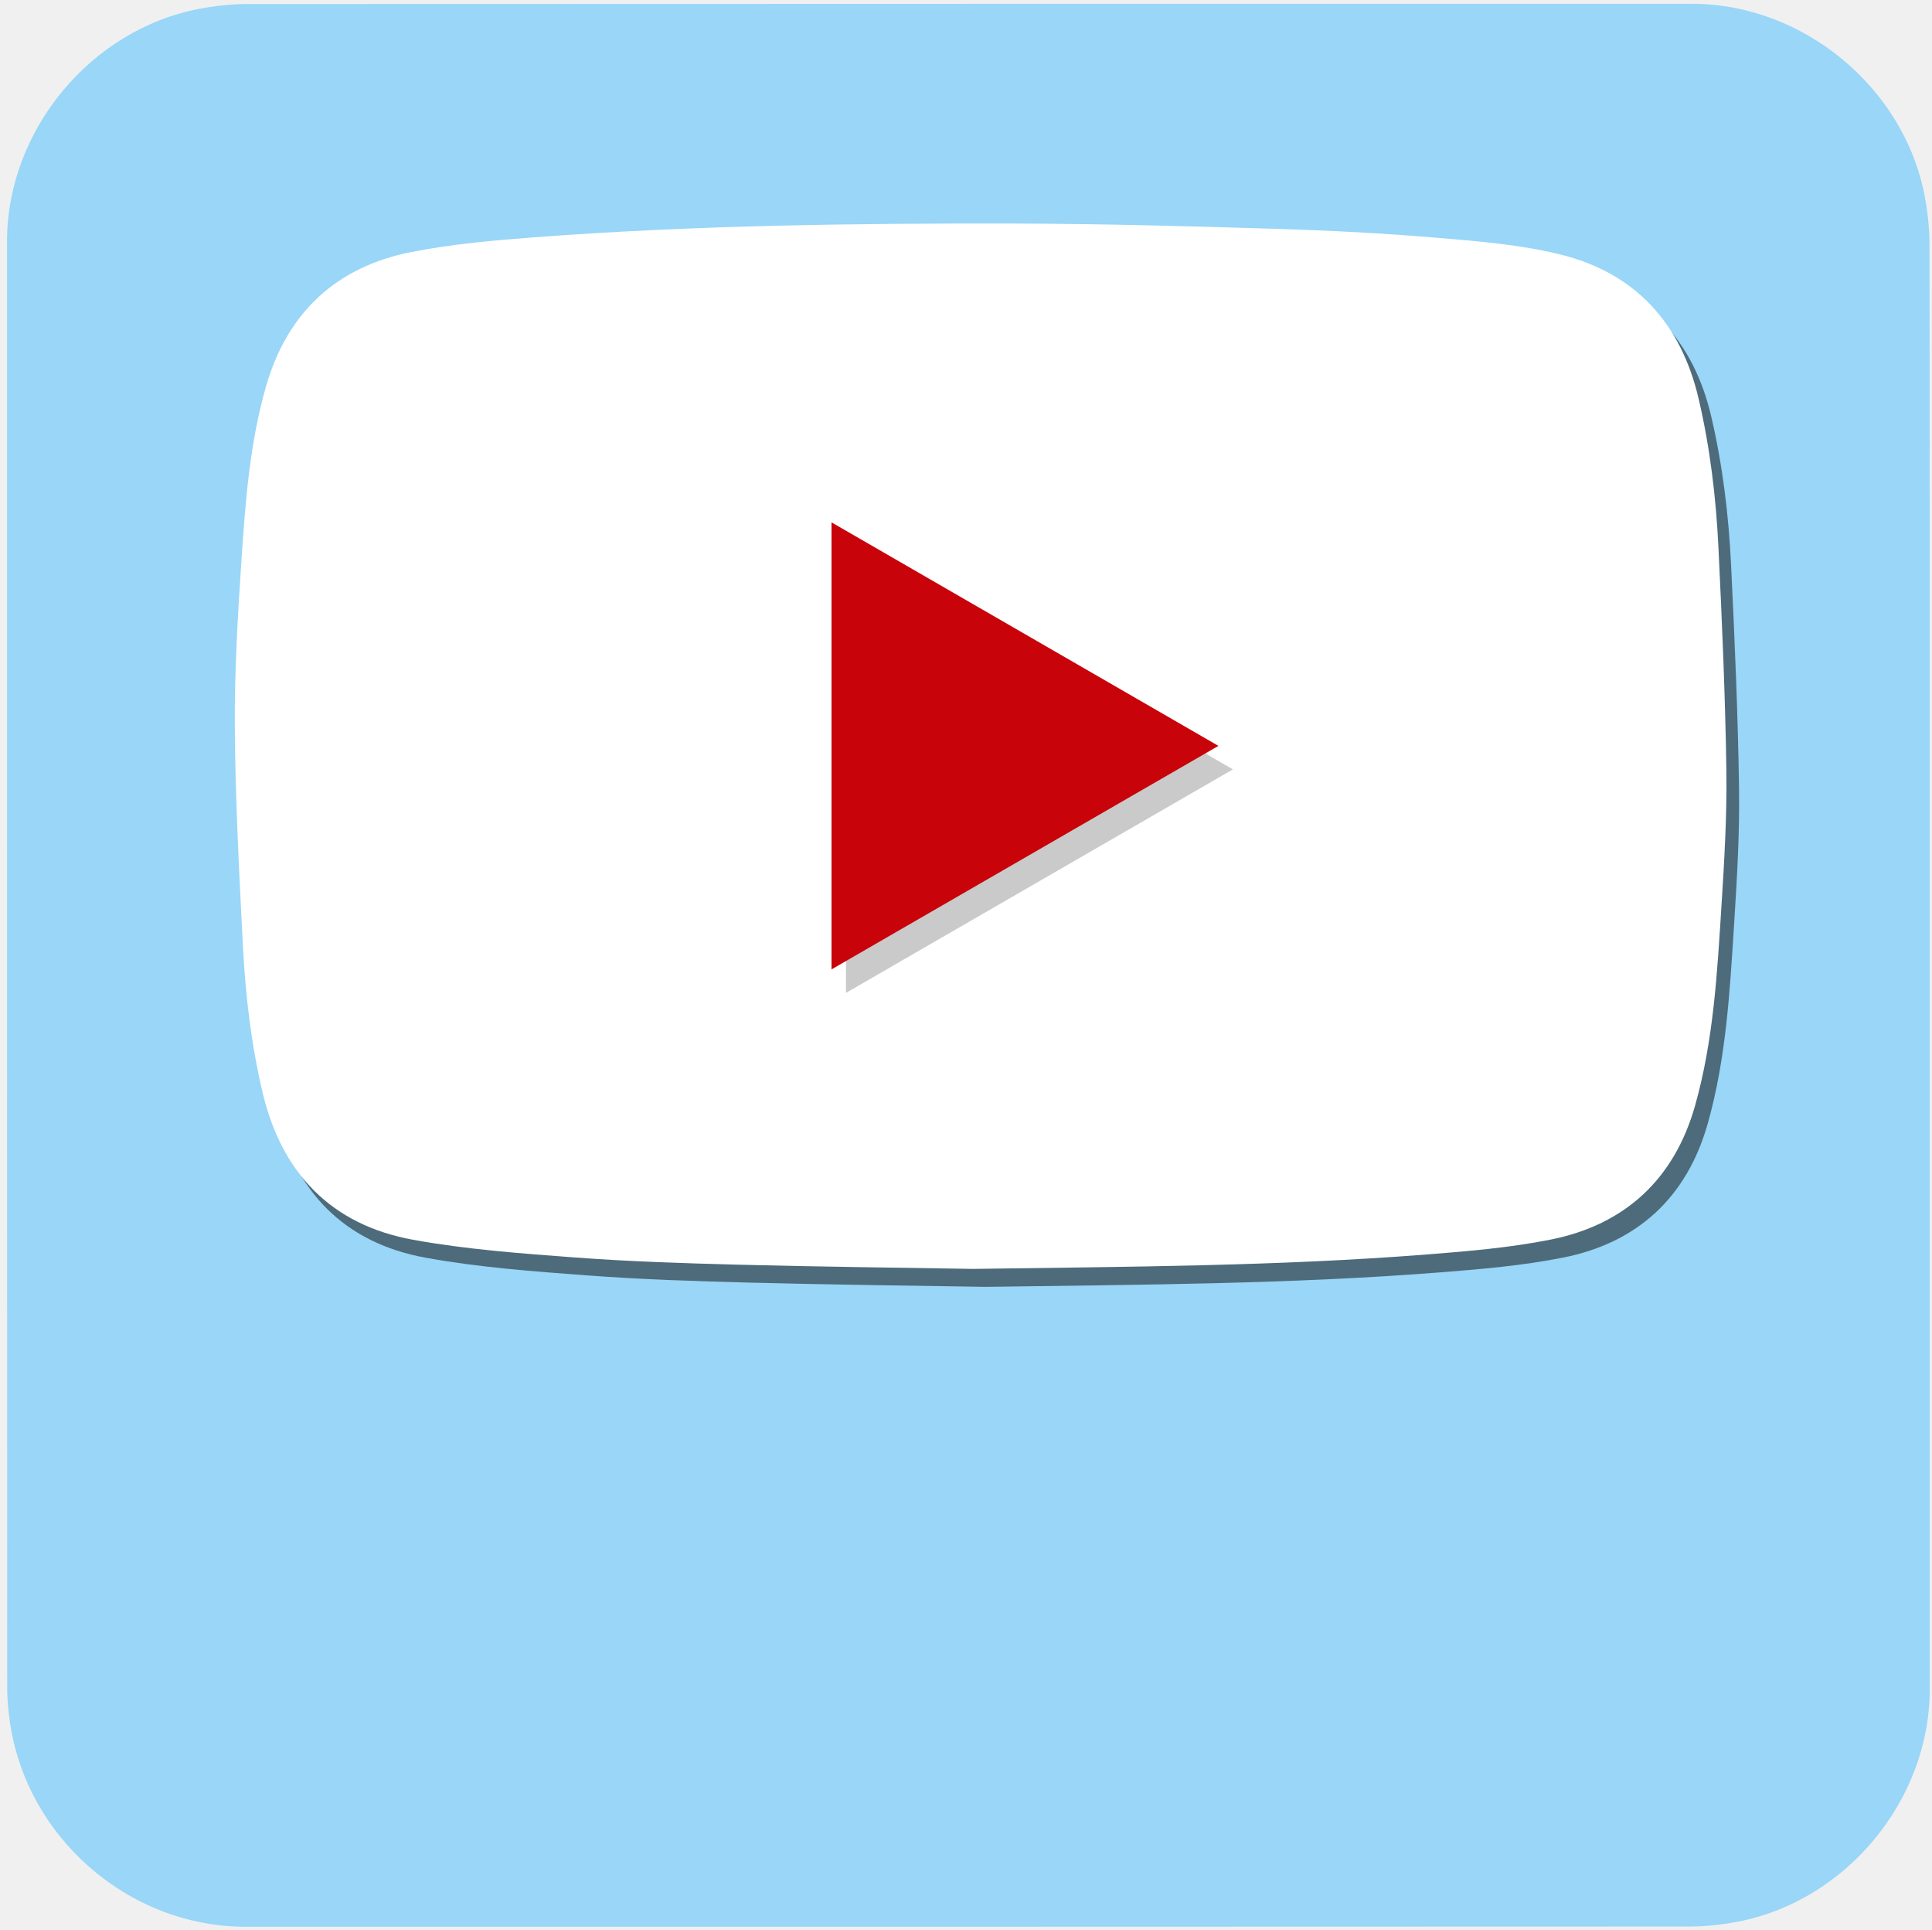
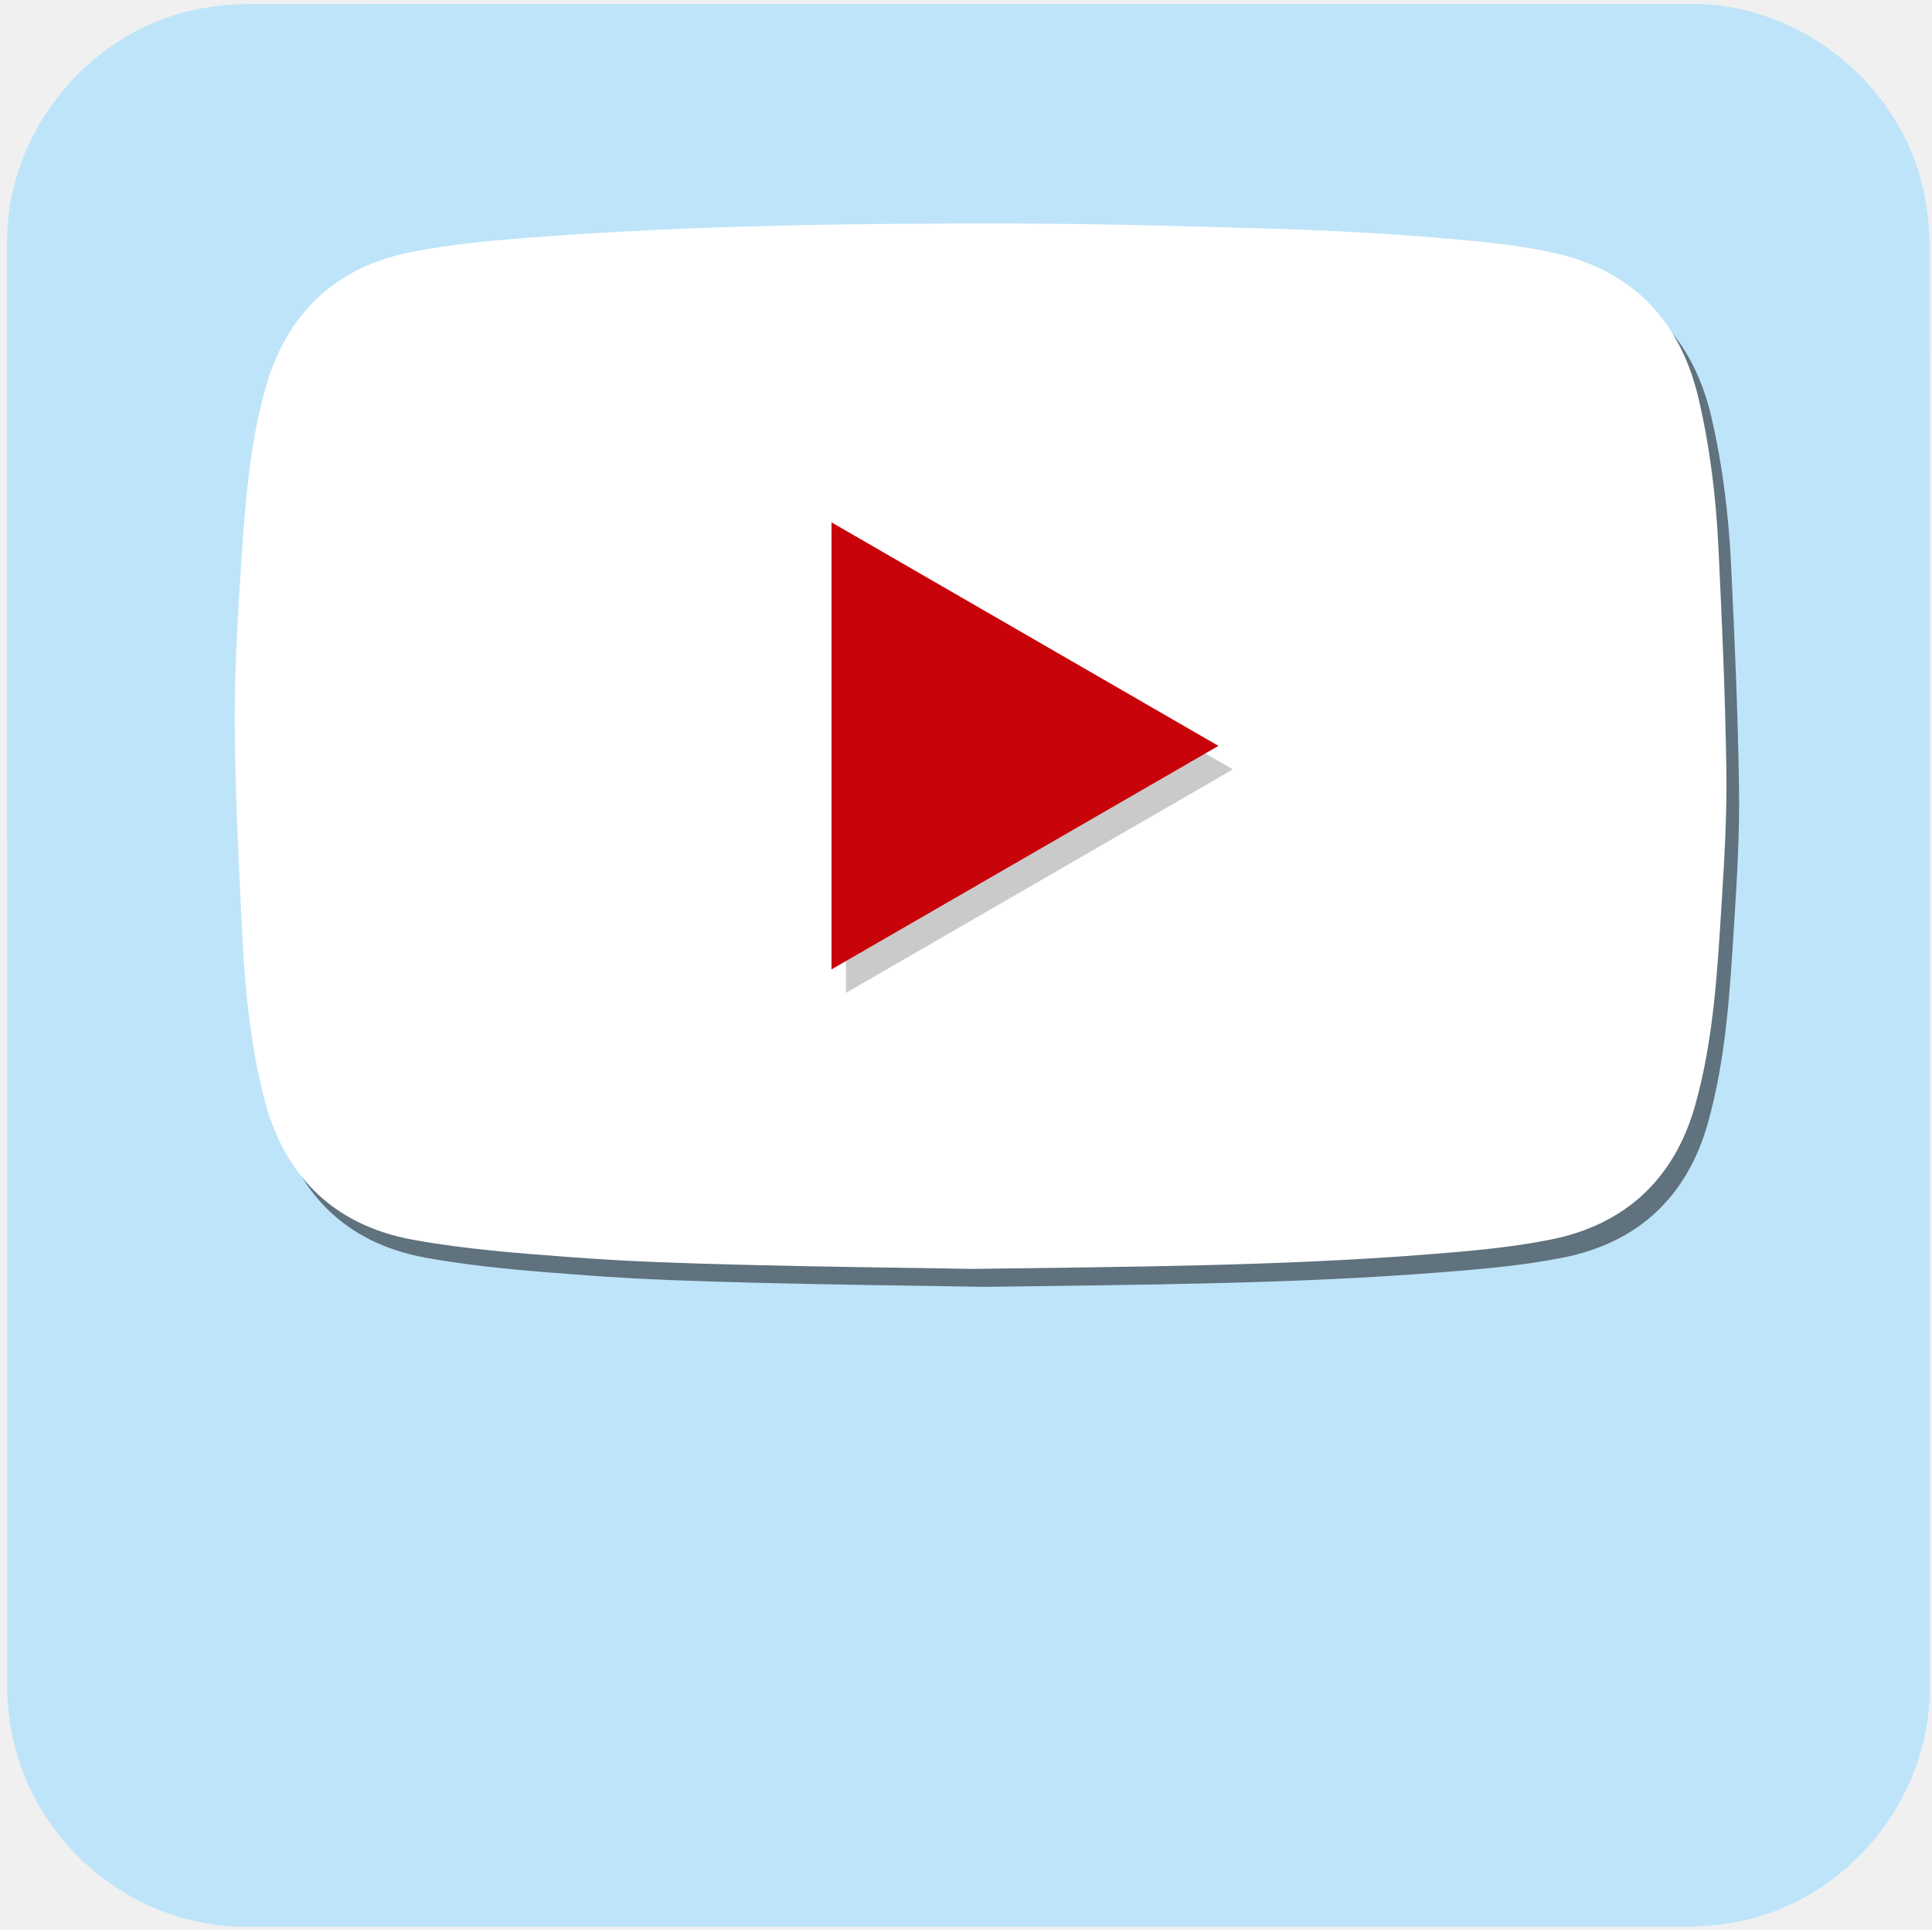
<svg xmlns="http://www.w3.org/2000/svg" id="eb4651fcvq2u1" viewBox="0 0 499.17 498.38" shape-rendering="geometricPrecision" text-rendering="geometricPrecision">
  <style>
        #eb4651fcvq2u3_to {animation: eb4651fcvq2u3_to__to 14000ms linear infinite normal forwards}@keyframes eb4651fcvq2u3_to__to { 0% {transform: translate(255px,195.0854px);animation-timing-function: cubic-bezier(0.42,0,0.58,1)} 50% {transform: translate(254.9972px,292.1603px);animation-timing-function: cubic-bezier(0.42,0,0.58,1)} 100% {transform: translate(255px,195.0854px)} }
    </style>
-   <path id="eb4651fcvq2u2" d="M498.58,249.41C498.58,311.74,498.58,374.07,498.58,436.4C498.58,464.97,477.03,491.09,448.89,496.44C444.73,497.23,440.43,497.68,436.2,497.68C311.96,497.75,187.72,497.73,63.48,497.73C33.03,497.73,6.44,474.37,2.45,444.06C2.1,441.39,1.86,438.67,1.86,435.98C1.82,311.43,1.82,186.87,1.82,62.32C1.82,33.74,23.38,7.62,51.51,2.28C55.67,1.49,59.97,1.04,64.2,1.04C188.55,0.98,312.89,0.99,437.24,0.99C465.81,0.99,491.97,22.57,497.28,50.68C498.07,54.84,498.52,59.14,498.52,63.37C498.6,125.38,498.58,187.4,498.58,249.41Z" fill="#99d6f7" stroke="none" stroke-width="1" />
+   <path id="eb4651fcvq2u2" d="M498.58,249.41C498.58,311.74,498.58,374.07,498.58,436.4C498.58,464.97,477.03,491.09,448.89,496.44C444.73,497.23,440.43,497.68,436.2,497.68C311.96,497.75,187.72,497.73,63.48,497.73C33.03,497.73,6.44,474.37,2.45,444.06C2.1,441.39,1.86,438.67,1.86,435.98C1.82,311.43,1.82,186.87,1.82,62.32C1.82,33.74,23.38,7.62,51.51,2.28C55.67,1.49,59.97,1.04,64.2,1.04C188.55,0.98,312.89,0.99,437.24,0.99C465.81,0.99,491.97,22.57,497.28,50.68C498.07,54.84,498.52,59.14,498.52,63.37C498.6,125.38,498.58,187.4,498.58,249.41Z" fill="#bee4fa" stroke="none" stroke-width="1" />
  <g id="eb4651fcvq2u3_to" transform="translate(255,195.0854)">
    <g id="eb4651fcvq2u3" transform="scale(0.942855,0.942855) translate(-255,-175.7949)">
      <g id="eb4651fcvq2u4" transform="matrix(1 0 0 1 0.00000000000003 -64.71659)">
        <g id="eb4651fcvq2u5">
          <g id="eb4651fcvq2u6">
            <g id="eb4651fcvq2u7">
              <path id="eb4651fcvq2u8" d="M253.7,386.18C233.63,385.84,211.57,385.6,189.52,385.03C174.53,384.64,159.53,384.17,144.58,383.05C129.74,381.94,114.81,380.85,100.21,378.2C77.81,374.13,64.21,359.97,58.98,337.89C55.82,324.55,54.24,310.95,53.55,297.28C52.56,277.54,51.5,257.78,51.36,238.02C51.25,222.48,52.18,206.91,53.22,191.39C54.28,175.58,55.51,159.7,59.91,144.38C65.7,124.21,79.15,111.63,99.69,107.58C110.76,105.4,122.12,104.39,133.4,103.54C177.09,100.25,220.87,99.68,264.66,99.77C288.66,99.82,312.66,100.48,336.65,101.22C351.47,101.67,366.3,102.44,381.07,103.69C392.34,104.64,403.77,105.56,414.68,108.27C435.22,113.36,447.67,127.17,452.48,147.74C455.62,161.17,457.26,174.84,457.92,188.59C458.9,208.9,459.79,229.23,460.09,249.56C460.27,261.86,459.54,274.2,458.76,286.49C457.59,304.98,456.58,323.56,451.5,341.49C445.81,361.58,432.32,374.1,411.89,378.16C400.74,380.38,389.3,381.34,377.94,382.23C337.26,385.42,296.46,385.57,253.7,386.18Z" transform="matrix(1 0 0 1 1 0)" fill="rgb(5,5,5)" fill-opacity="0.51" stroke="none" stroke-width="1" />
              <path id="eb4651fcvq2u9" d="M251.23,381.26C231.16,380.92,209.1,380.68,187.05,380.11C172.06,379.72,157.06,379.25,142.11,378.13C127.27,377.02,112.34,375.93,97.74,373.28C75.34,369.21,61.74,355.05,56.51,332.97C53.35,319.63,51.77,306.03,51.08,292.36C50.09,272.62,49.03,252.86,48.89,233.1C48.78,217.56,49.71,201.99,50.75,186.47C51.81,170.66,53.04,154.78,57.44,139.46C63.23,119.29,76.68,106.71,97.22,102.66C108.29,100.48,119.65,99.47,130.93,98.62C174.62,95.33,218.4,94.76,262.19,94.85C286.19,94.9,310.19,95.56,334.18,96.3C349,96.75,363.83,97.52,378.6,98.77C389.87,99.72,401.3,100.64,412.21,103.35C432.75,108.44,445.2,122.25,450.01,142.82C453.15,156.25,454.79,169.92,455.45,183.67C456.43,203.98,457.32,224.31,457.62,244.64C457.8,256.94,457.07,269.28,456.29,281.57C455.12,300.06,454.11,318.64,449.03,336.57C443.34,356.66,429.85,369.18,409.42,373.24C398.27,375.46,386.83,376.42,375.47,377.31C334.79,380.5,294,380.65,251.23,381.26Z" fill="#fff" stroke="none" stroke-width="1" />
            </g>
            <g id="eb4651fcvq2u10" opacity="0.29" />
          </g>
          <g id="eb4651fcvq2u11">
            <g id="eb4651fcvq2u12">
              <g id="eb4651fcvq2u13" />
              <g id="eb4651fcvq2u14" opacity="0.29" />
            </g>
          </g>
        </g>
      </g>
      <g id="eb4651fcvq2u15" transform="matrix(1 0 0 1 0 -64.71659)">
        <path id="eb4651fcvq2u16" d="M216.36,183.16C216.36,224.18,216.36,264.73,216.36,305.64C251.81,285.16,286.95,264.87,322.39,244.4C286.89,223.89,251.78,203.61,216.36,183.16Z" fill="rgb(0,0,0)" fill-opacity="0.21" stroke="none" stroke-width="1" />
        <path id="eb4651fcvq2u17" d="M212.4,176.72C212.4,217.74,212.4,258.29,212.4,299.2C247.85,278.72,282.99,258.43,318.43,237.96C282.93,217.45,247.82,197.18,212.4,176.72Z" fill="rgb(200,3,10)" stroke="none" stroke-width="1" />
      </g>
    </g>
  </g>
</svg>
